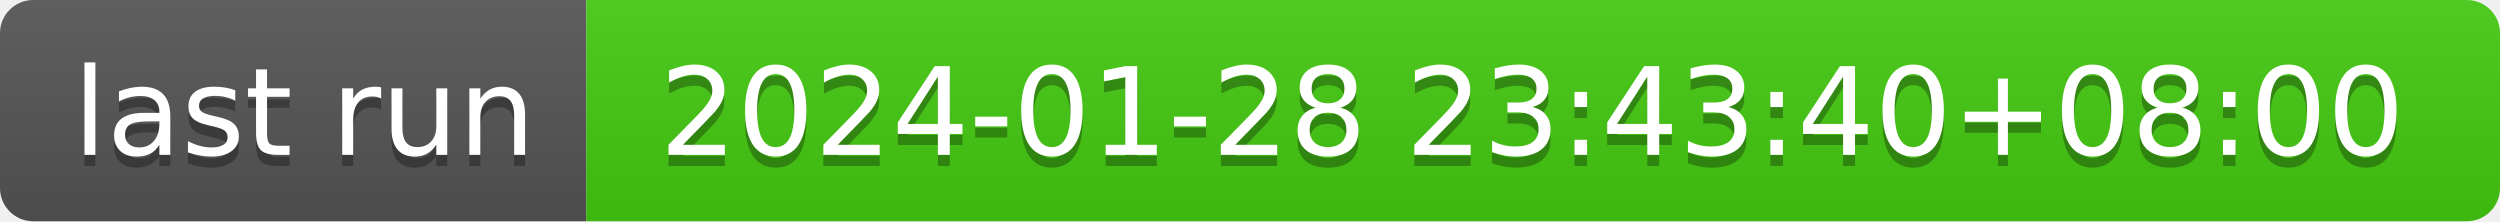
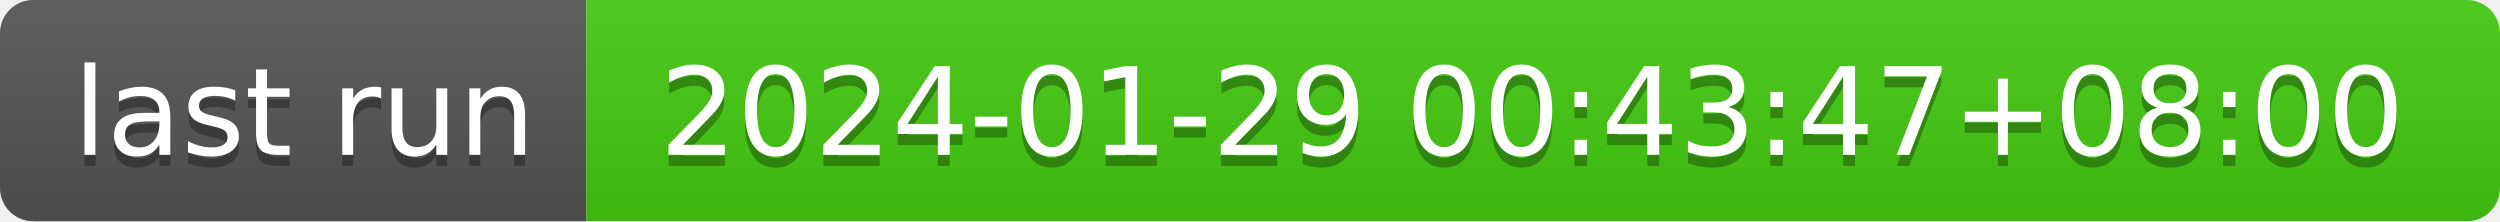
- <svg xmlns="http://www.w3.org/2000/svg" width="226" height="20" role="img" aria-label="last run: 2024-01-28 23:43:40+08:00">
+ <svg xmlns="http://www.w3.org/2000/svg" width="226" height="20" role="img" aria-label="last run: 2024-01-29 00:43:47+08:00">
  <linearGradient id="s" x2="0" y2="100%">
    <stop offset="0" stop-color="#bbb" stop-opacity=".1" />
    <stop offset="1" stop-opacity=".1" />
  </linearGradient>
  <clipPath id="r">
    <rect width="226" height="20" rx="3" fill="#fff" />
  </clipPath>
  <g clip-path="url(#r)">
    <rect width="53" height="20" fill="#555" />
    <rect x="53" width="173" height="20" fill="#4c1" />
    <rect width="226" height="20" fill="url(#s)" />
  </g>
  <g fill="#fff" text-anchor="middle" font-family="Verdana,Geneva,DejaVu Sans,sans-serif" text-rendering="geometricPrecision" font-size="110">
    <text aria-hidden="true" x="275" y="150" fill="#010101" fill-opacity=".3" transform="scale(.1)" textLength="430">last run</text>
    <text x="275" y="140" transform="scale(.1)" fill="#fff" textLength="430">last run</text>
-     <text aria-hidden="true" x="1385" y="150" fill="#010101" fill-opacity=".3" transform="scale(.1)" textLength="1630">2024-01-28 23:43:40+08:00</text>
-     <text x="1385" y="140" transform="scale(.1)" fill="#fff" textLength="1630">2024-01-28 23:43:40+08:00</text>
+     <text aria-hidden="true" x="1385" y="150" fill="#010101" fill-opacity=".3" transform="scale(.1)" textLength="1630">2024-01-29 00:43:47+08:00</text>
+     <text x="1385" y="140" transform="scale(.1)" fill="#fff" textLength="1630">2024-01-29 00:43:47+08:00</text>
  </g>
</svg>
